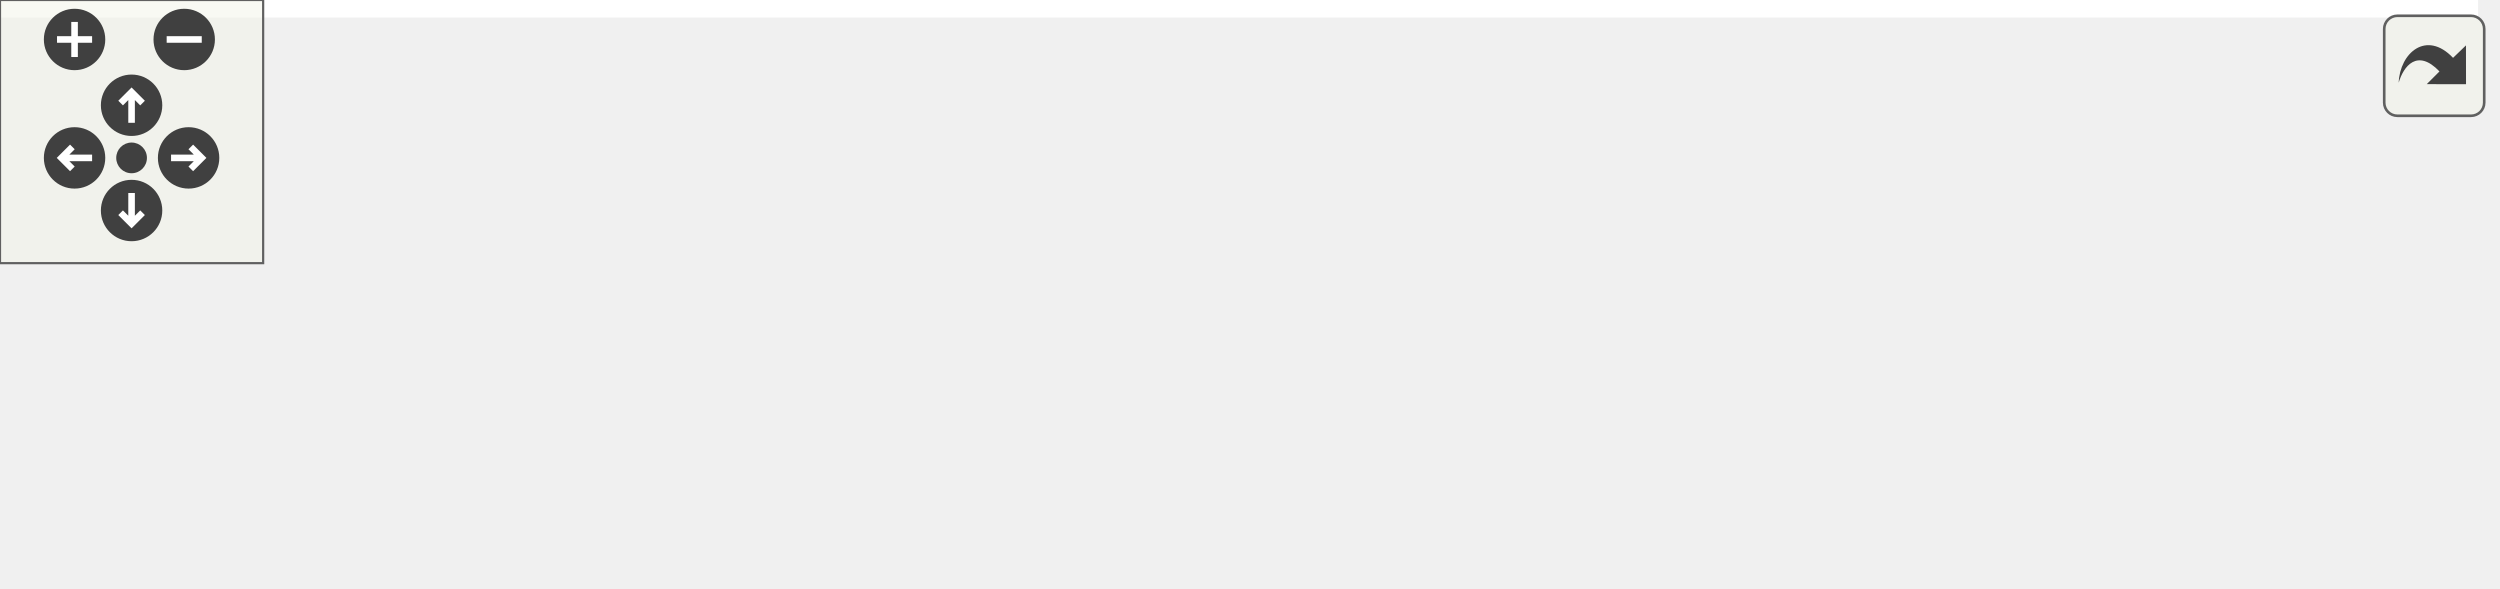
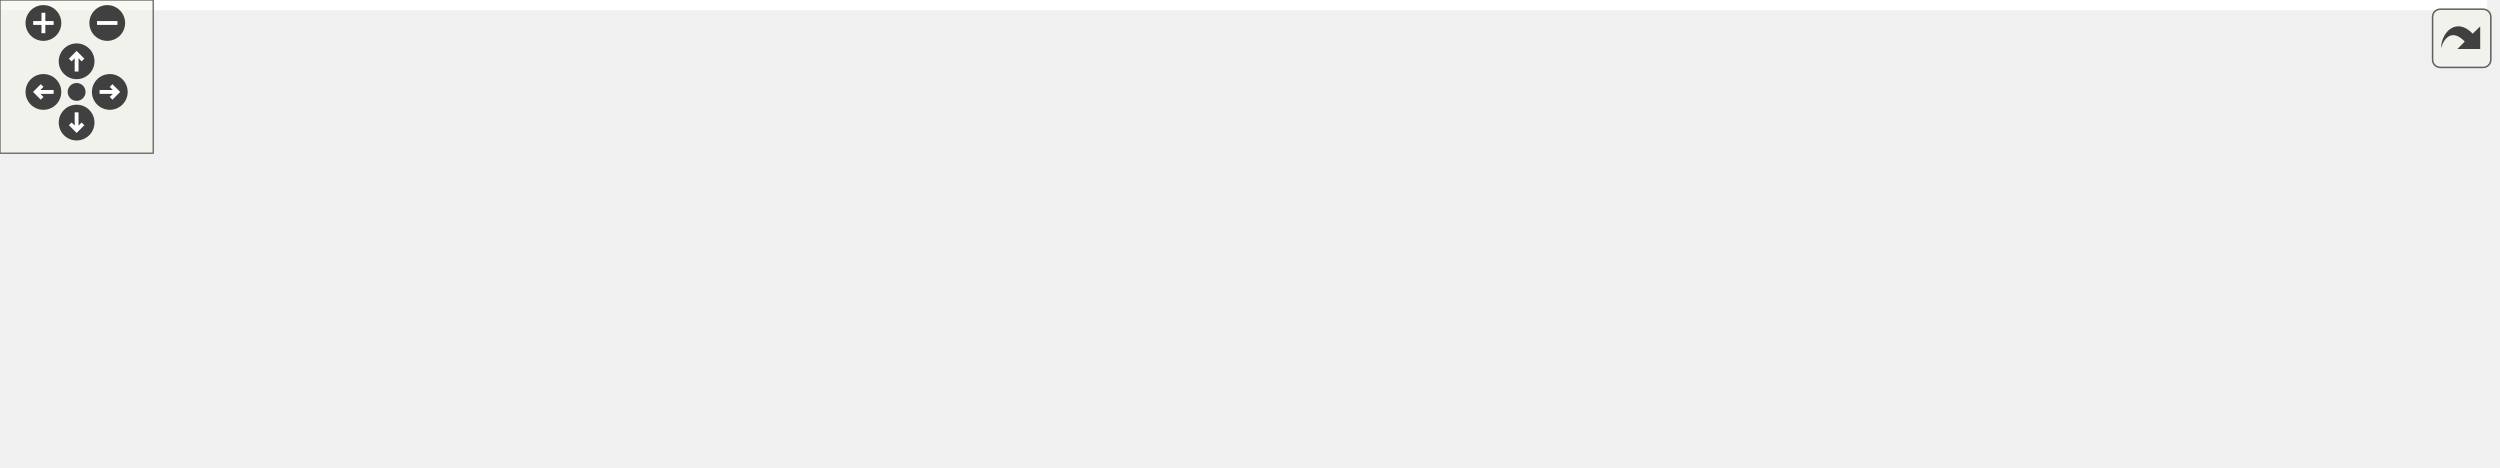
<svg xmlns="http://www.w3.org/2000/svg" xmlns:xlink="http://www.w3.org/1999/xlink" id="main" version="1.1" xml:space="preserve">
  <style type="text/css">
.edge:hover path { stroke: red; }
.edge:hover polygon { stroke: red; fill: red; }
</style>
  <defs>
    <circle id="rim" cx="0" cy="0" r="7" />
    <circle id="rim2" cx="0" cy="0" r="3.5" />
    <g id="zoomPlus">
      <use xlink:href="#rim" fill="#404040">
        <set attributeName="fill" to="#808080" begin="zoomplus.mouseover" end="zoomplus.mouseout" />
      </use>
      <path d="M-4,0h8M0,-4v8" fill="none" stroke="white" stroke-width="1.5" pointer-events="none" />
    </g>
    <g id="zoomMin">
      <use xlink:href="#rim" fill="#404040">
        <set attributeName="fill" to="#808080" begin="zoomminus.mouseover" end="zoomminus.mouseout" />
      </use>
      <path d="M-4,0h8" fill="none" stroke="white" stroke-width="1.5" pointer-events="none" />
    </g>
    <g id="dirArrow">
      <path fill="none" stroke="white" stroke-width="1.5" d="M0,-3.0v7 M-2.5,-0.5L0,-3.0L2.5,-0.5" />
    </g>
    <g id="resetDef">
      <use xlink:href="#rim2" fill="#404040">
        <set attributeName="fill" to="#808080" begin="reset.mouseover" end="reset.mouseout" />
      </use>
    </g>
  </defs>
  <svg id="graph" class="graph">
    <g id="viewport">
-       <polygon fill="white" stroke="transparent" points="-4,4 -4,-73.5 565,-73.5 565,4 -4,4" />
+       <polygon fill="white" stroke="transparent" points="-4,4 -4,-122.5 974,-122.5 974,4 -4,4" />
      <g id="node1" class="node">
        <g id="a_node1">
          <a xlink:title="Return the application model proxy representing this module.">
-             <polygon fill="#bfbfbf" stroke="black" points="394,-22.5 394,-52.5 561,-52.5 561,-22.5 394,-22.5" />
-             <text text-anchor="start" x="402" y="-40.5" font-family="Helvetica,sans-Serif" font-size="10.00">ChimeraTK::ApplicationModule</text>
-             <text text-anchor="middle" x="477.5" y="-29.5" font-family="Helvetica,sans-Serif" font-size="10.00">::getModel</text>
+             <polygon fill="#bfbfbf" stroke="black" points="803,-49.5 803,-79.5 970,-79.5 970,-49.5 803,-49.5" />
+             <text text-anchor="start" x="811" y="-67.5" font-family="Helvetica,sans-Serif" font-size="10.00">ChimeraTK::ApplicationModule</text>
+             <text text-anchor="middle" x="886.5" y="-56.5" font-family="Helvetica,sans-Serif" font-size="10.00">::getModel</text>
          </a>
        </g>
      </g>
      <g id="node2" class="node">
        <g id="a_node2">
          <a xlink:href="test_model_8cc.html#a63f2b9b5f6c7e56b9211598086352b15" target="_top" xlink:title=" ">
-             <polygon fill="white" stroke="black" points="206,-50 206,-69 349,-69 349,-50 206,-50" />
-             <text text-anchor="middle" x="277.5" y="-57" font-family="Helvetica,sans-Serif" font-size="10.00">BOOST_AUTO_TEST_CASE</text>
+             <polygon fill="white" stroke="black" points="612,-99 612,-118 755,-118 755,-99 612,-99" />
+             <text text-anchor="middle" x="683.5" y="-106" font-family="Helvetica,sans-Serif" font-size="10.00">BOOST_AUTO_TEST_CASE</text>
          </a>
        </g>
      </g>
      <g id="edge1" class="edge">
-         <path fill="none" stroke="midnightblue" d="M383.8,-47.8C372.19,-49.09 360.46,-50.39 349.26,-51.64" />
-         <polygon fill="midnightblue" stroke="midnightblue" points="384.41,-51.25 393.96,-46.67 383.64,-44.3 384.41,-51.25" />
+         <path fill="none" stroke="midnightblue" d="M807.09,-81.66C780.19,-87.55 751.06,-93.93 727.95,-98.99" />
+         <polygon fill="midnightblue" stroke="midnightblue" points="807.87,-85.08 816.89,-79.52 806.37,-78.24 807.87,-85.08" />
      </g>
      <g id="node3" class="node">
        <g id="a_node3">
+           <a xlink:href="struct_chimera_t_k_1_1_user_input_validator.html#a78cc582ee5cc335083777233a938eaab" target="_top" xlink:title=" ">
+             <polygon fill="white" stroke="black" points="600,-49.5 600,-79.5 767,-79.5 767,-49.5 600,-49.5" />
+             <text text-anchor="start" x="608" y="-67.5" font-family="Helvetica,sans-Serif" font-size="10.00">ChimeraTK::UserInputValidator</text>
+             <text text-anchor="middle" x="683.5" y="-56.5" font-family="Helvetica,sans-Serif" font-size="10.00">::finalise</text>
+           </a>
+         </g>
+       </g>
+       <g id="edge2" class="edge">
+         <path fill="none" stroke="midnightblue" d="M792.85,-64.5C784.27,-64.5 775.61,-64.5 767.13,-64.5" />
+         <polygon fill="midnightblue" stroke="midnightblue" points="792.88,-68 802.88,-64.5 792.88,-61 792.88,-68" />
+       </g>
+       <g id="node9" class="node">
+         <g id="a_node9">
          <a xlink:href="struct_chimera_t_k_1_1_status_aggregator.html#a5b0c0c8f5b240092b5178c48a2ca7910" target="_top" xlink:title="Recursivly search for StatusMonitors and other StatusAggregators.">
-             <polygon fill="white" stroke="black" points="197,-0.5 197,-30.5 358,-30.5 358,-0.5 197,-0.5" />
-             <text text-anchor="start" x="205" y="-18.5" font-family="Helvetica,sans-Serif" font-size="10.00">ChimeraTK::StatusAggregator</text>
-             <text text-anchor="middle" x="277.5" y="-7.5" font-family="Helvetica,sans-Serif" font-size="10.00">::populateStatusInput</text>
-           </a>
-         </g>
-       </g>
-       <g id="edge2" class="edge">
-         <path fill="none" stroke="midnightblue" d="M383.87,-27.21C375.24,-26.25 366.54,-25.28 358.04,-24.34" />
-         <polygon fill="midnightblue" stroke="midnightblue" points="383.64,-30.7 393.96,-28.33 384.41,-23.75 383.64,-30.7" />
+             <polygon fill="white" stroke="black" points="603,-0.5 603,-30.5 764,-30.5 764,-0.5 603,-0.5" />
+             <text text-anchor="start" x="611" y="-18.5" font-family="Helvetica,sans-Serif" font-size="10.00">ChimeraTK::StatusAggregator</text>
+             <text text-anchor="middle" x="683.5" y="-7.5" font-family="Helvetica,sans-Serif" font-size="10.00">::populateStatusInput</text>
+           </a>
+         </g>
+       </g>
+       <g id="edge9" class="edge">
+         <path fill="none" stroke="midnightblue" d="M814.11,-47.1C791.87,-41.68 767.56,-35.75 746.06,-30.51" />
+         <polygon fill="midnightblue" stroke="midnightblue" points="813.28,-50.5 823.83,-49.47 814.94,-43.7 813.28,-50.5" />
      </g>
      <g id="node4" class="node">
        <g id="a_node4">
+           <a xlink:href="struct_chimera_t_k_1_1_user_input_validator.html#aec1ce9b3f82cf6c093373bed08c57d47" target="_top" xlink:title="Evaluate all validation conditions and correct all invalid values.">
+             <polygon fill="white" stroke="black" points="397,-49.5 397,-79.5 564,-79.5 564,-49.5 397,-49.5" />
+             <text text-anchor="start" x="405" y="-67.5" font-family="Helvetica,sans-Serif" font-size="10.00">ChimeraTK::UserInputValidator</text>
+             <text text-anchor="middle" x="480.5" y="-56.5" font-family="Helvetica,sans-Serif" font-size="10.00">::validateAll</text>
+           </a>
+         </g>
+       </g>
+       <g id="edge3" class="edge">
+         <path fill="none" stroke="midnightblue" d="M589.85,-64.5C581.27,-64.5 572.61,-64.5 564.13,-64.5" />
+         <polygon fill="midnightblue" stroke="midnightblue" points="589.88,-68 599.88,-64.5 589.88,-61 589.88,-68" />
+       </g>
+       <g id="node5" class="node">
+         <g id="a_node5">
+           <a xlink:href="struct_chimera_t_k_1_1_user_input_validator.html#a151e31bb3edbf713a54e43dbe3333fb9" target="_top" xlink:title="Execute all validations for the given change.">
+             <polygon fill="white" stroke="black" points="194,-49.5 194,-79.5 361,-79.5 361,-49.5 194,-49.5" />
+             <text text-anchor="start" x="202" y="-67.5" font-family="Helvetica,sans-Serif" font-size="10.00">ChimeraTK::UserInputValidator</text>
+             <text text-anchor="middle" x="277.5" y="-56.5" font-family="Helvetica,sans-Serif" font-size="10.00">::validate</text>
+           </a>
+         </g>
+       </g>
+       <g id="edge4" class="edge">
+         <path fill="none" stroke="midnightblue" d="M386.85,-57.77C378.27,-57.73 369.61,-57.75 361.13,-57.85" />
+         <polygon fill="midnightblue" stroke="midnightblue" points="386.85,-61.27 396.88,-57.85 386.9,-54.27 386.85,-61.27" />
+       </g>
+       <g id="edge8" class="edge">
+         <path fill="none" stroke="midnightblue" d="M371.15,-71.23C379.73,-71.27 388.39,-71.25 396.88,-71.15" />
+         <polygon fill="midnightblue" stroke="midnightblue" points="371.16,-67.73 361.13,-71.15 371.1,-74.73 371.16,-67.73" />
+       </g>
+       <g id="node6" class="node">
+         <g id="a_node6">
+           <a xlink:href="struct_module_a.html#a744f87d154ab07aaf4e2ad12826a0ea1" target="_top" xlink:title="To be implemented by the user: function called in a separate thread executing the main loop of the mo...">
+             <polygon fill="white" stroke="black" points="22.5,-99 22.5,-118 135.5,-118 135.5,-99 22.5,-99" />
+             <text text-anchor="middle" x="79" y="-106" font-family="Helvetica,sans-Serif" font-size="10.00">ModuleA::mainLoop</text>
+           </a>
+         </g>
+       </g>
+       <g id="edge5" class="edge">
+         <path fill="none" stroke="midnightblue" d="M199.5,-81.74C173.3,-87.61 144.97,-93.95 122.48,-98.99" />
+         <polygon fill="midnightblue" stroke="midnightblue" points="200.43,-85.12 209.43,-79.52 198.9,-78.29 200.43,-85.12" />
+       </g>
+       <g id="node7" class="node">
+         <g id="a_node7">
+           <a xlink:href="struct_upstream_single_out.html#ab1ccab2281ca37f5e244a4bcc9ab4ae4" target="_top" xlink:title="To be implemented by the user: function called in a separate thread executing the main loop of the mo...">
+             <polygon fill="white" stroke="black" points="20,-49.5 20,-79.5 138,-79.5 138,-49.5 20,-49.5" />
+             <text text-anchor="start" x="28" y="-67.5" font-family="Helvetica,sans-Serif" font-size="10.00">UpstreamSingleOut::</text>
+             <text text-anchor="middle" x="79" y="-56.5" font-family="Helvetica,sans-Serif" font-size="10.00">mainLoop</text>
+           </a>
+         </g>
+       </g>
+       <g id="edge6" class="edge">
+         <path fill="none" stroke="midnightblue" d="M183.61,-64.5C168.15,-64.5 152.5,-64.5 138.22,-64.5" />
+         <polygon fill="midnightblue" stroke="midnightblue" points="183.74,-68 193.74,-64.5 183.74,-61 183.74,-68" />
+       </g>
+       <g id="node8" class="node">
+         <g id="a_node8">
+           <a xlink:href="struct_upstream_twin_out.html#ae4dd68dc02edd1fa73b3bab7bd22aaf8" target="_top" xlink:title="To be implemented by the user: function called in a separate thread executing the main loop of the mo...">
+             <polygon fill="white" stroke="black" points="0,-11 0,-30 158,-30 158,-11 0,-11" />
+             <text text-anchor="middle" x="79" y="-18" font-family="Helvetica,sans-Serif" font-size="10.00">UpstreamTwinOut::mainLoop</text>
+           </a>
+         </g>
+       </g>
+       <g id="edge7" class="edge">
+         <path fill="none" stroke="midnightblue" d="M199.5,-47.26C173.3,-41.39 144.97,-35.05 122.48,-30.01" />
+         <polygon fill="midnightblue" stroke="midnightblue" points="198.9,-50.71 209.43,-49.48 200.43,-43.88 198.9,-50.71" />
+       </g>
+       <g id="node10" class="node">
+         <g id="a_node10">
          <a xlink:href="struct_chimera_t_k_1_1_status_aggregator.html#a09dc00d3a4f0ace9aa3d5e39e3612518" target="_top" xlink:title="Construct StatusAggregator object.">
-             <polygon fill="white" stroke="black" points="0,-0.5 0,-30.5 161,-30.5 161,-0.5 0,-0.5" />
-             <text text-anchor="start" x="8" y="-18.5" font-family="Helvetica,sans-Serif" font-size="10.00">ChimeraTK::StatusAggregator</text>
-             <text text-anchor="middle" x="80.5" y="-7.5" font-family="Helvetica,sans-Serif" font-size="10.00">::StatusAggregator</text>
-           </a>
-         </g>
-       </g>
-       <g id="edge3" class="edge">
-         <path fill="none" stroke="midnightblue" d="M186.88,-15.5C178.3,-15.5 169.64,-15.5 161.16,-15.5" />
-         <polygon fill="midnightblue" stroke="midnightblue" points="186.9,-19 196.9,-15.5 186.9,-12 186.9,-19" />
+             <polygon fill="white" stroke="black" points="400,-0.5 400,-30.5 561,-30.5 561,-0.5 400,-0.5" />
+             <text text-anchor="start" x="408" y="-18.5" font-family="Helvetica,sans-Serif" font-size="10.00">ChimeraTK::StatusAggregator</text>
+             <text text-anchor="middle" x="480.5" y="-7.5" font-family="Helvetica,sans-Serif" font-size="10.00">::StatusAggregator</text>
+           </a>
+         </g>
+       </g>
+       <g id="edge10" class="edge">
+         <path fill="none" stroke="midnightblue" d="M592.74,-15.5C582.2,-15.5 571.51,-15.5 561.13,-15.5" />
+         <polygon fill="midnightblue" stroke="midnightblue" points="592.77,-19 602.77,-15.5 592.77,-12 592.77,-19" />
      </g>
    </g>
  </svg>
  <g id="navigator" transform="translate(0 0)" fill="#404254">
    <rect fill="#f2f5e9" fill-opacity="0.5" stroke="#606060" stroke-width=".5" x="0" y="0" width="60" height="60" />
    <use id="zoomplus" xlink:href="#zoomPlus" x="17" y="9" />
    <use id="zoomminus" xlink:href="#zoomMin" x="42" y="9" />
    <use id="reset" xlink:href="#resetDef" x="30" y="36" />
    <g id="arrowUp" xlink:href="#dirArrow" transform="translate(30 24)">
      <use xlink:href="#rim" fill="#404040">
        <set attributeName="fill" to="#808080" begin="arrowUp.mouseover" end="arrowUp.mouseout" />
      </use>
      <path fill="none" stroke="white" stroke-width="1.5" d="M0,-3.0v7 M-2.5,-0.5L0,-3.0L2.5,-0.5" />
    </g>
    <g id="arrowRight" xlink:href="#dirArrow" transform="rotate(90) translate(36 -43)">
      <use xlink:href="#rim" fill="#404040">
        <set attributeName="fill" to="#808080" begin="arrowRight.mouseover" end="arrowRight.mouseout" />
      </use>
      <path fill="none" stroke="white" stroke-width="1.5" d="M0,-3.0v7 M-2.5,-0.5L0,-3.0L2.5,-0.5" />
    </g>
    <g id="arrowDown" xlink:href="#dirArrow" transform="rotate(180) translate(-30 -48)">
      <use xlink:href="#rim" fill="#404040">
        <set attributeName="fill" to="#808080" begin="arrowDown.mouseover" end="arrowDown.mouseout" />
      </use>
      <path fill="none" stroke="white" stroke-width="1.5" d="M0,-3.0v7 M-2.5,-0.5L0,-3.0L2.5,-0.5" />
    </g>
    <g id="arrowLeft" xlink:href="#dirArrow" transform="rotate(270) translate(-36 17)">
      <use xlink:href="#rim" fill="#404040">
        <set attributeName="fill" to="#808080" begin="arrowLeft.mouseover" end="arrowLeft.mouseout" />
      </use>
      <path fill="none" stroke="white" stroke-width="1.5" d="M0,-3.0v7 M-2.5,-0.5L0,-3.0L2.5,-0.5" />
    </g>
  </g>
  <svg viewBox="0 0 15 15" width="100%" height="30px" preserveAspectRatio="xMaxYMin meet">
    <g id="arrow_out" transform="scale(0.3 0.3)">
      <a xlink:href="class_chimera_t_k_1_1_application_module_aec36d7d644009fce6b2596022c05258d_icgraph_org.svg" target="_base">
        <rect id="button" ry="5" rx="5" y="6" x="6" height="38" width="38" fill="#f2f5e9" fill-opacity="0.5" stroke="#606060" stroke-width="1.0" />
        <path id="arrow" d="M 11.5,31.437 C 11.94,20.098 22.043,11.323 32.159,21.979 L 37.069,17.246 C 37.069,17.246 37.088,32 37.088,32 L 22.16,31.978 C 22.16,31.978 26.998,27.14 26.998,27.14 C 18.529,18.264 13.292,25.23 11.5,31.437 z" style="fill:#404040;" />
      </a>
    </g>
  </svg>
</svg>
